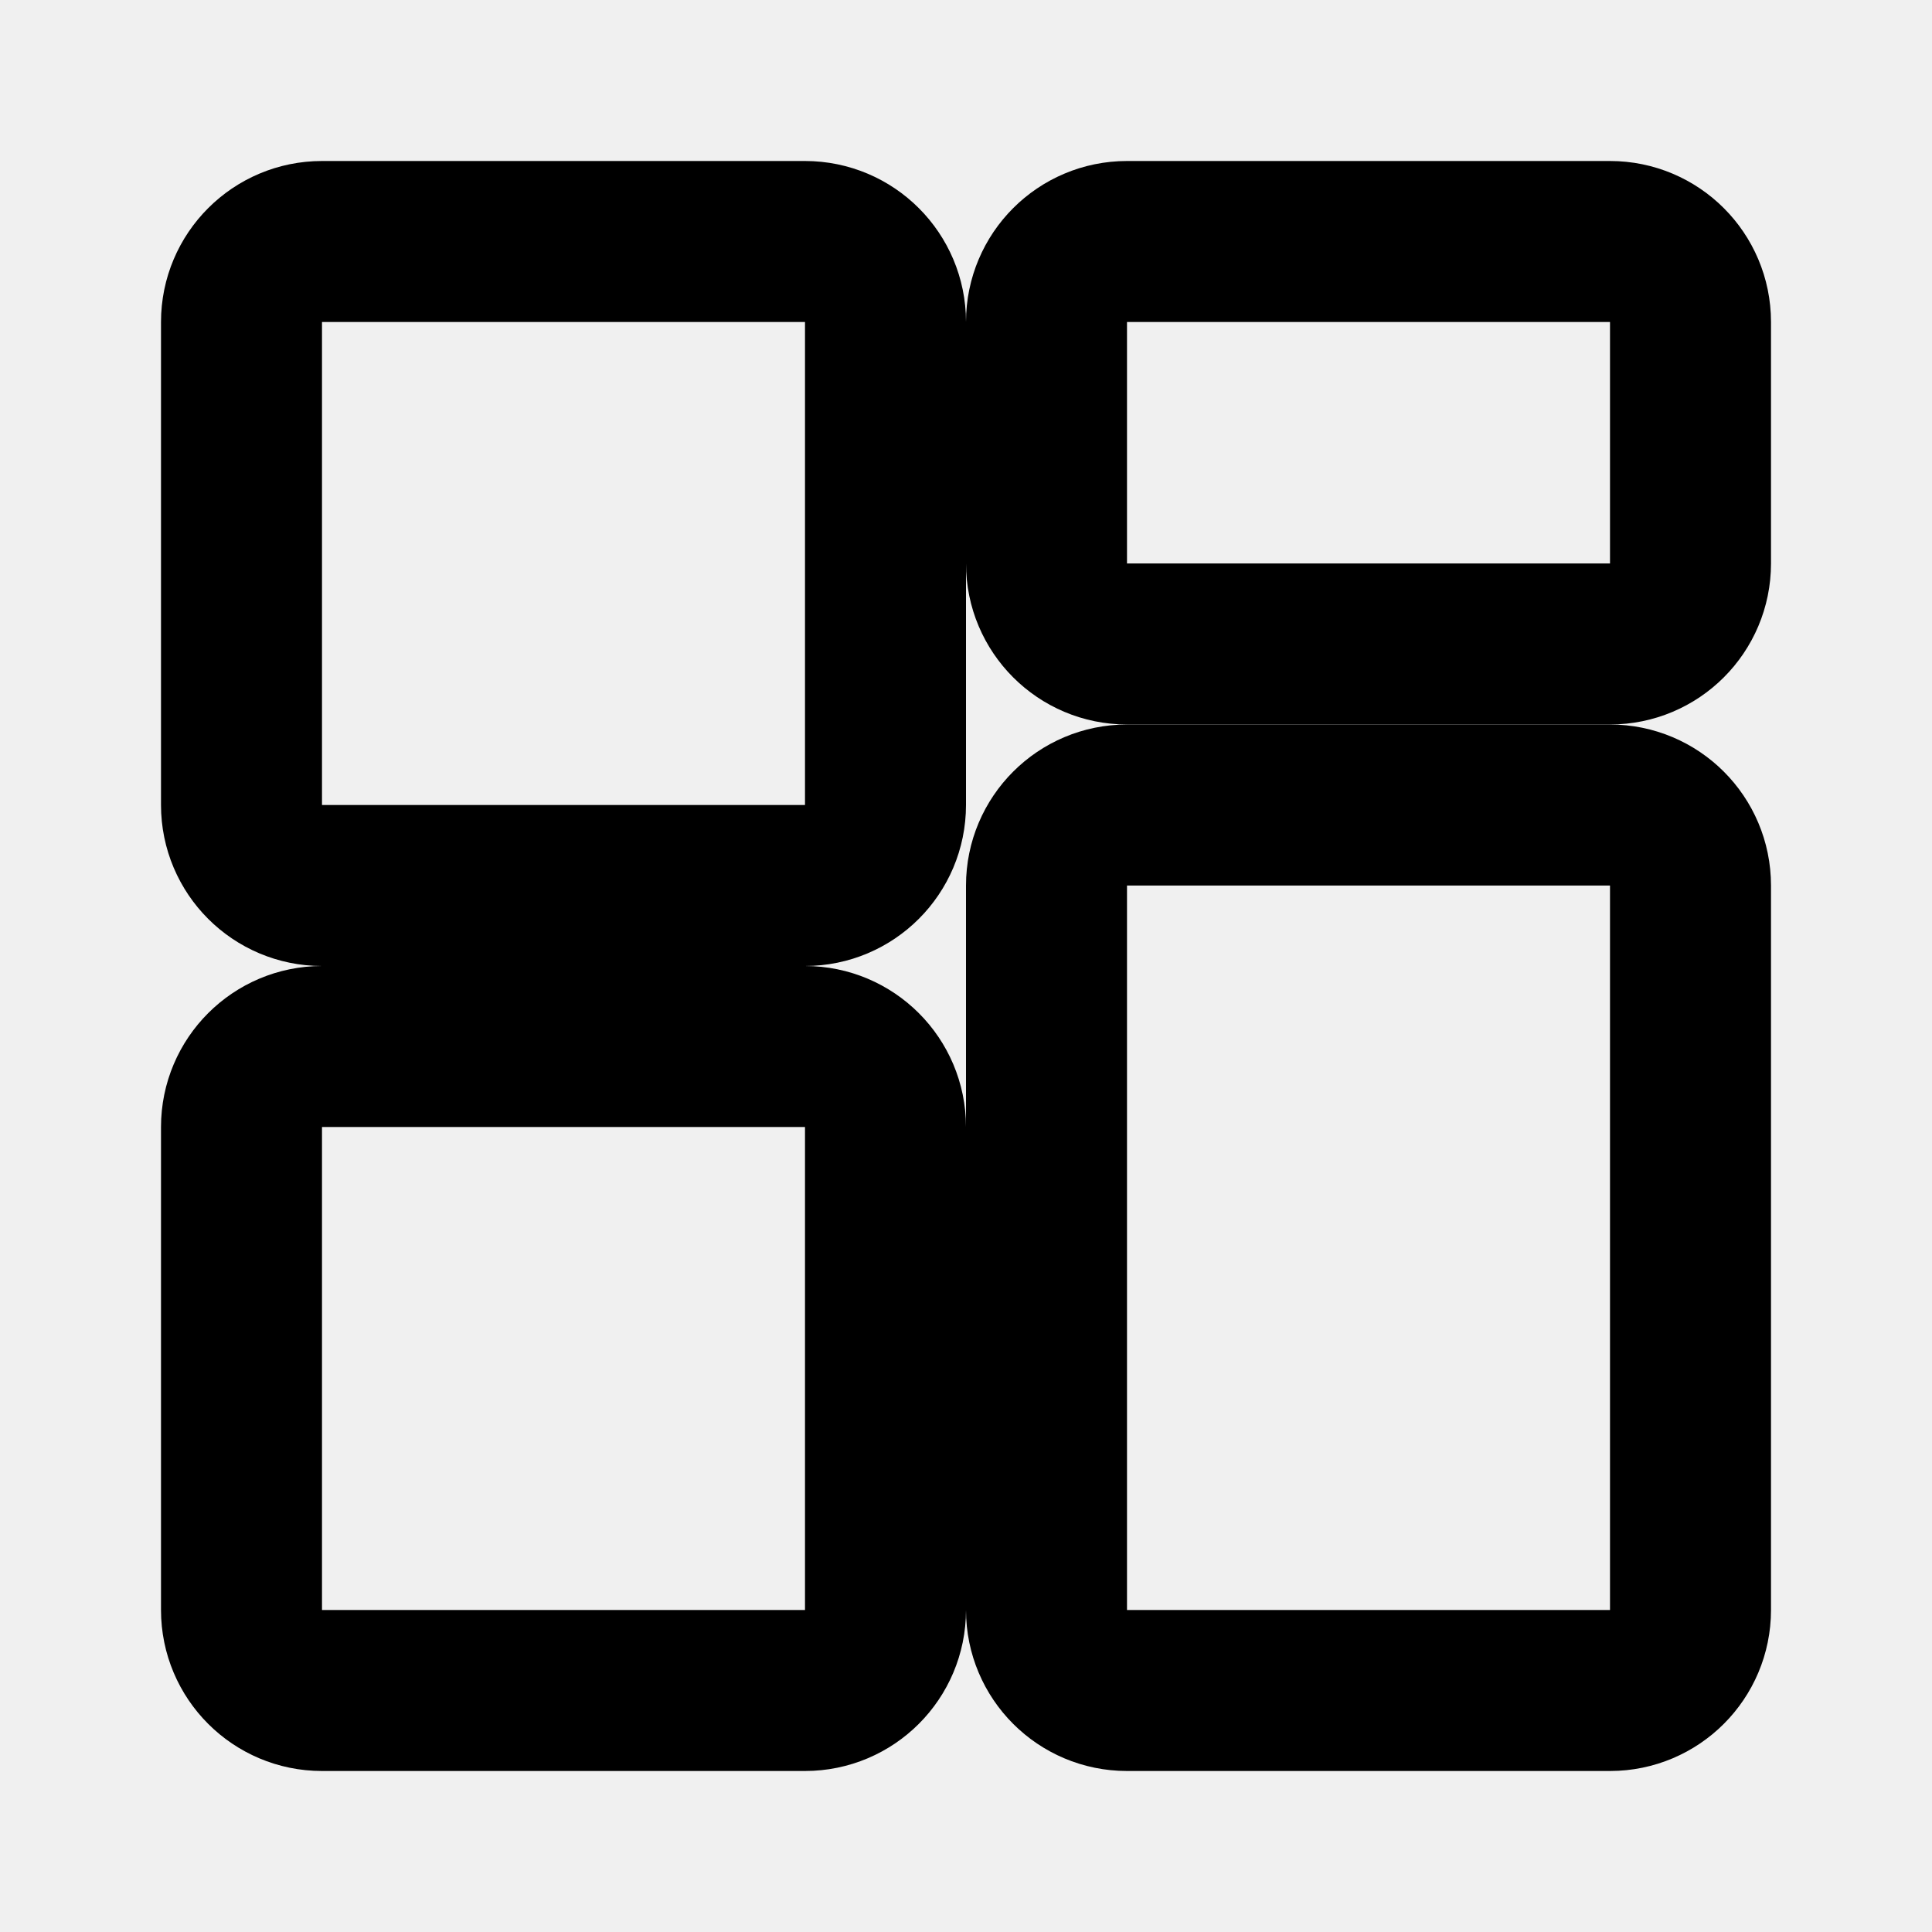
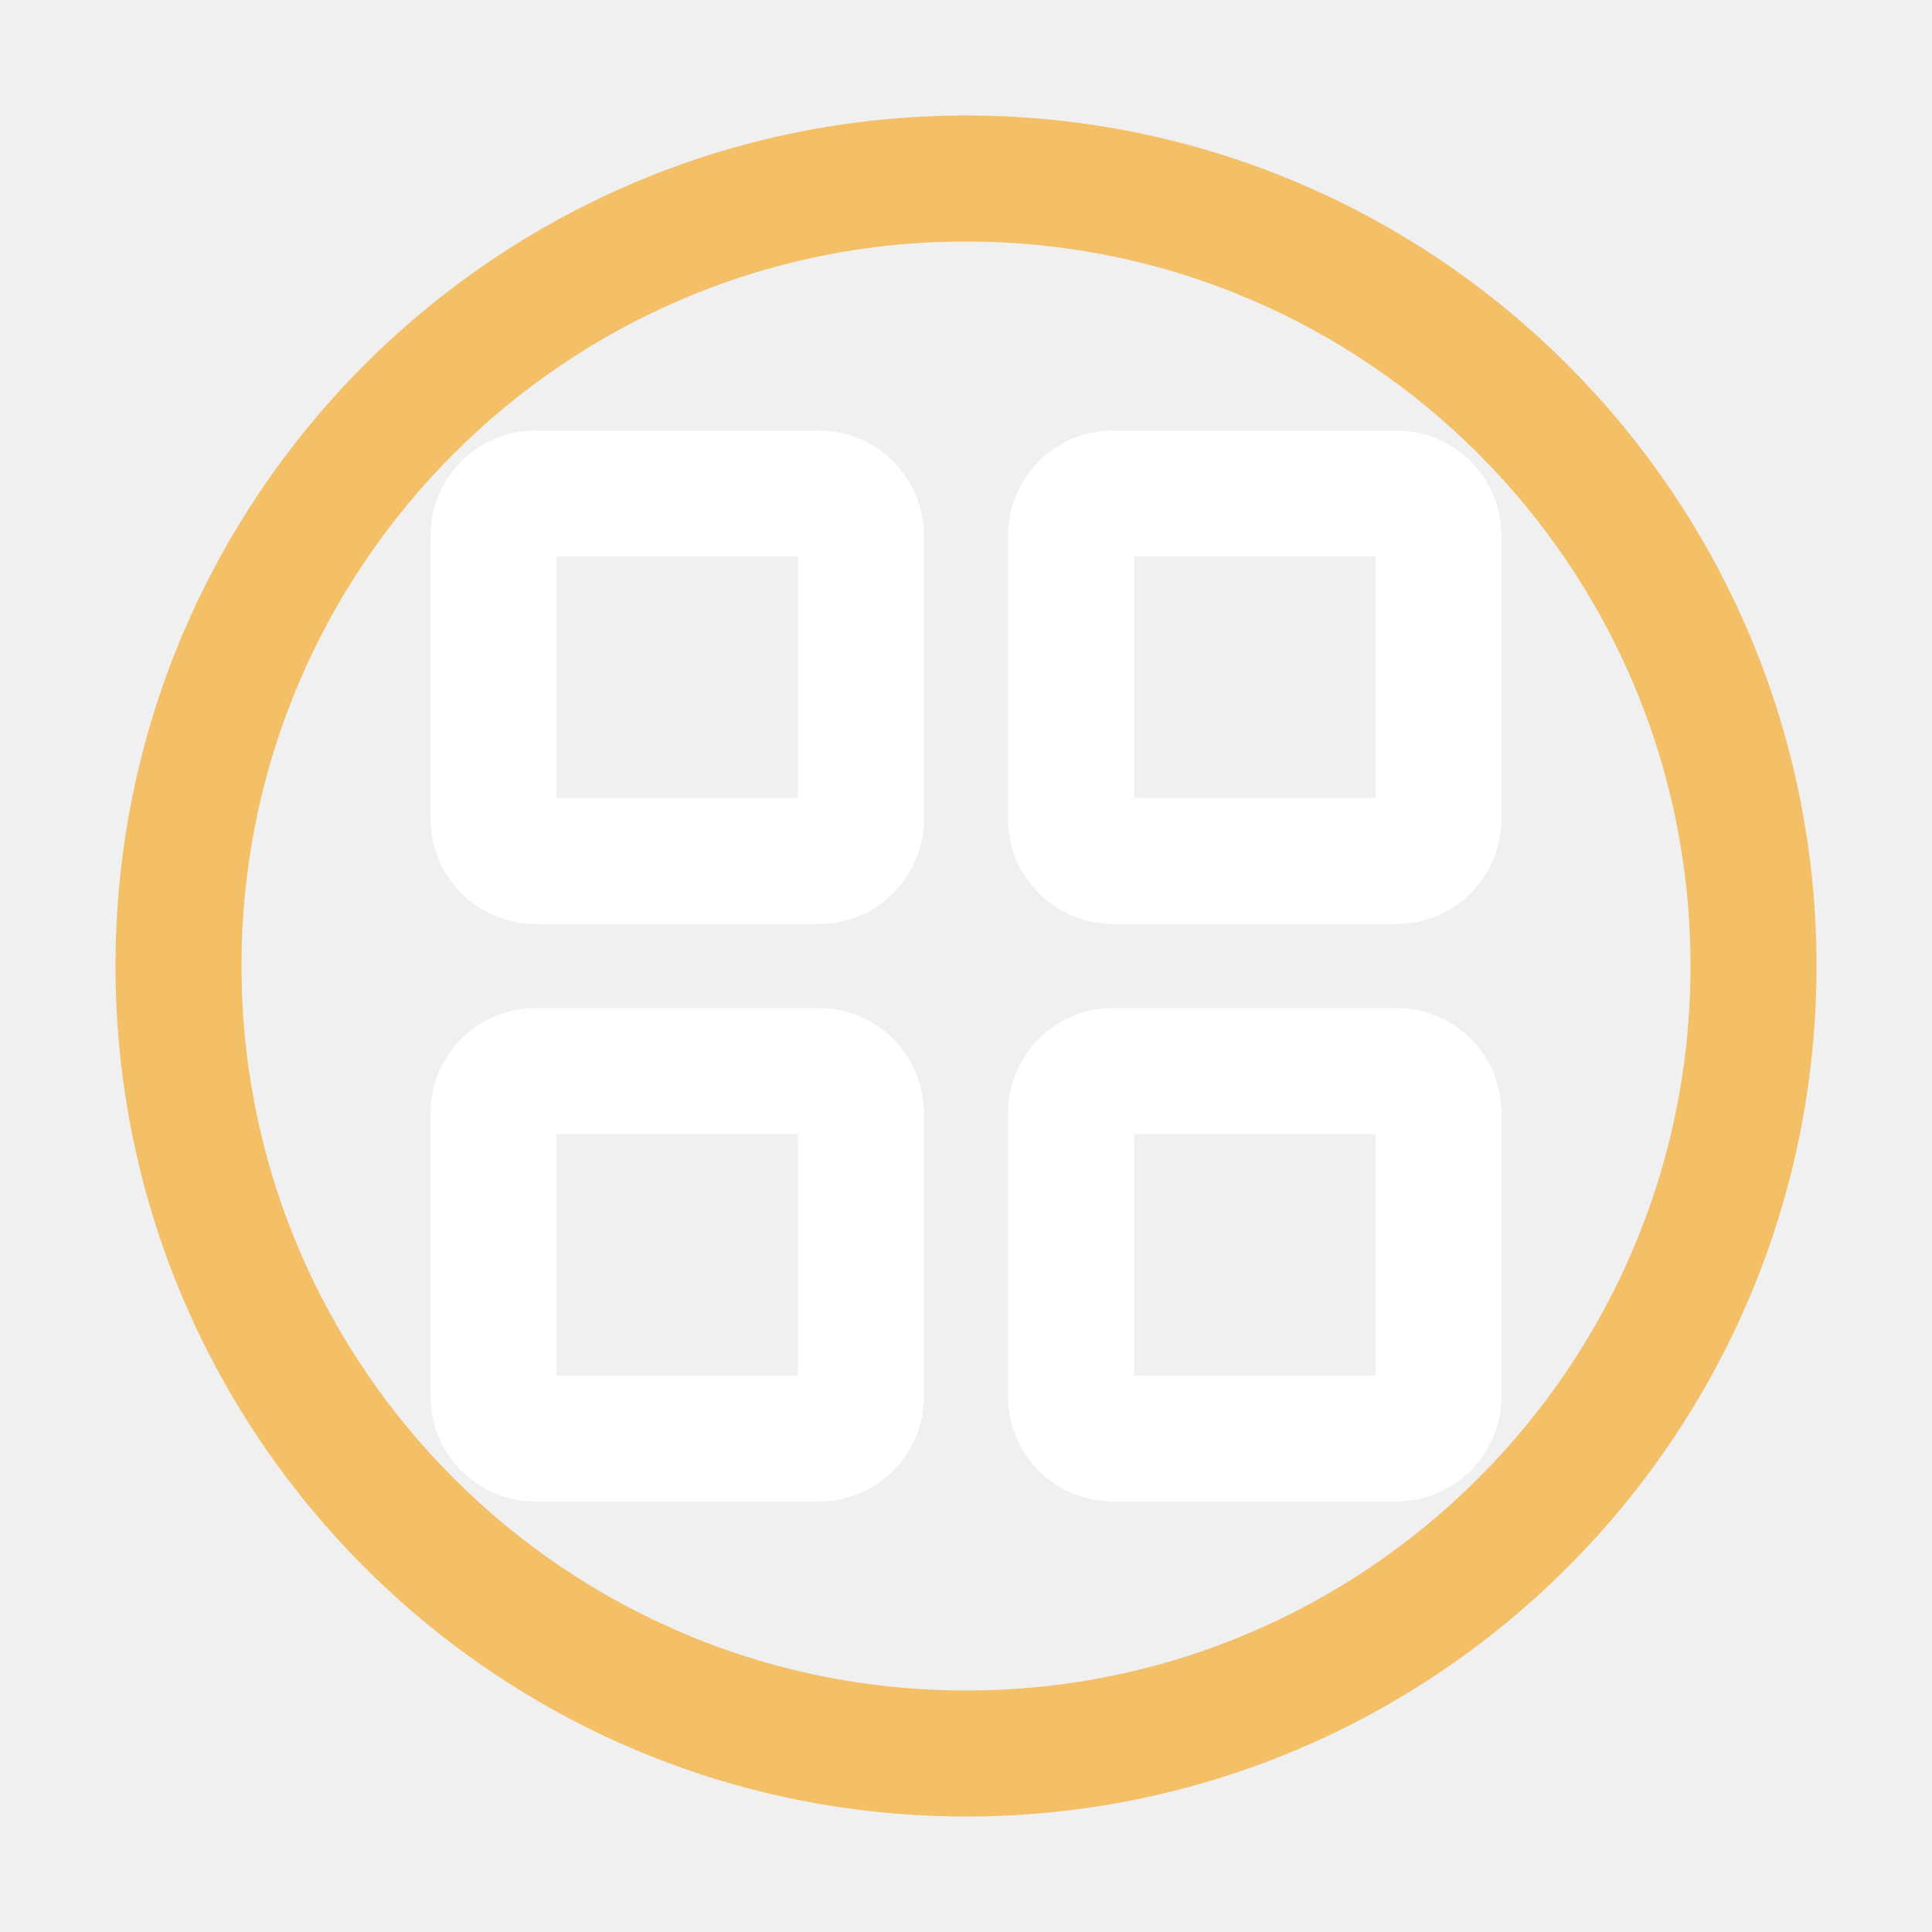
- <svg xmlns="http://www.w3.org/2000/svg" viewBox="0 0 24 24" fill="none" stroke="currentColor" stroke-width="2" stroke-linecap="round" stroke-linejoin="round">
-   <rect x="3" y="3" width="8" height="8" rx="1" />
-   <rect x="13" y="3" width="8" height="5" rx="1" />
-   <rect x="13" y="10" width="8" height="11" rx="1" />
-   <rect x="3" y="13" width="8" height="8" rx="1" />
+ <svg xmlns="http://www.w3.org/2000/svg" viewBox="0 0 736 736" preserveAspectRatio="xMidYMid meet" fill="none" stroke-linecap="round" stroke-linejoin="round" style="cursor:pointer">
+   <style>
+     .orb {
+       stroke: #f59e0b;
+       stroke-width: 48;
+       opacity: 0.6;
+       transform-origin: 368px 368px;
+       transition: transform 0.4s ease, opacity 0.4s ease;
+     }
+     svg:hover .orb {
+       transform: scale(1.05);
+       opacity: 0.9;
+     }
+     .panel {
+       stroke: #ffffff;
+       stroke-width: 48;
+       transition: transform 0.3s ease;
+       transform-origin: center;
+     }
+     svg:hover .panel {
+       transform: rotate(5deg);
+     }
+   </style>
+   <circle class="orb" cx="368" cy="368" r="300" fill="none" />
+   <rect class="panel" x="188" y="188" width="140" height="140" rx="16" />
+   <rect class="panel" x="408" y="188" width="140" height="140" rx="16" />
+   <rect class="panel" x="188" y="408" width="140" height="140" rx="16" />
+   <rect class="panel" x="408" y="408" width="140" height="140" rx="16" />
</svg>
